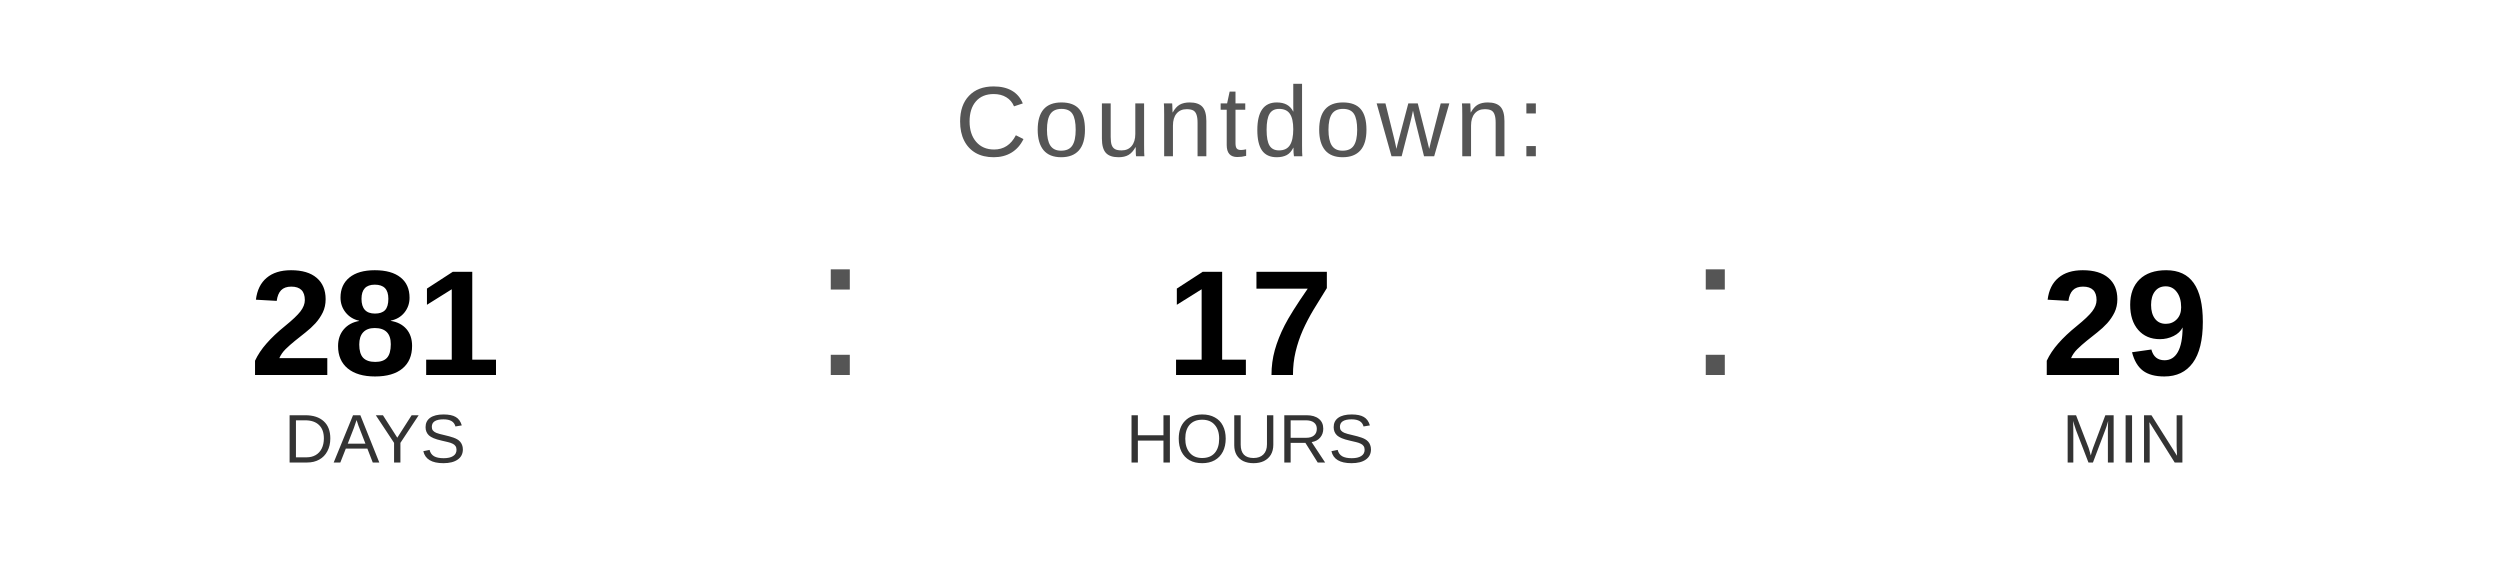
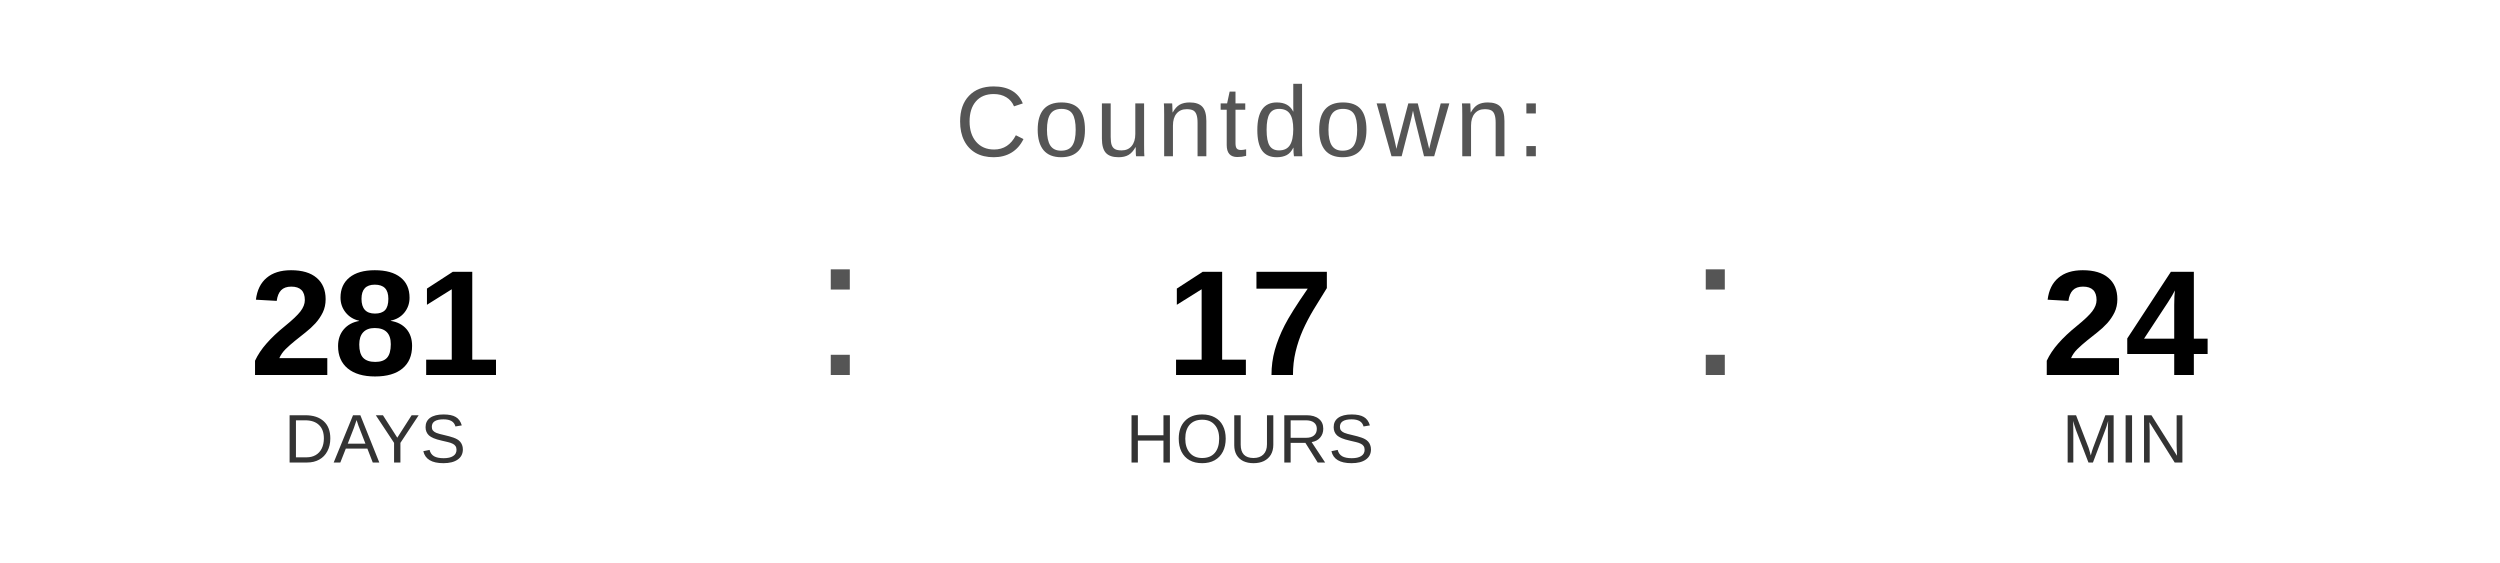
<svg xmlns="http://www.w3.org/2000/svg" width="400" height="90" viewBox="0 0 400 90">
  <text x="200" y="25" font-family="Arial, Helvetica, sans-serif" font-size="16" fill="#555555" text-anchor="middle" letter-spacing="1">
    Countdown:
  </text>
  <text x="60" y="60" font-family="Arial, Helvetica, sans-serif" font-size="24" font-weight="bold" fill="#000000" text-anchor="middle">281</text>
  <text x="60" y="74" font-family="Arial, Helvetica, sans-serif" font-size="11" fill="#333333" text-anchor="middle">DAYS</text>
  <text x="130" y="60" font-family="Arial, sans-serif" font-size="32" fill="#555555">:</text>
  <text x="200" y="60" font-family="Arial, Helvetica, sans-serif" font-size="24" font-weight="bold" fill="#000000" text-anchor="middle">17</text>
  <text x="200" y="74" font-family="Arial, Helvetica, sans-serif" font-size="11" fill="#333333" text-anchor="middle">HOURS</text>
  <text x="270" y="60" font-family="Arial, sans-serif" font-size="32" fill="#555555">:</text>
-   <text x="340" y="60" font-family="Arial, Helvetica, sans-serif" font-size="24" font-weight="bold" fill="#000000" text-anchor="middle">29</text>
+   <text x="340" y="60" font-family="Arial, Helvetica, sans-serif" font-size="24" font-weight="bold" fill="#000000" text-anchor="middle">24</text>
  <text x="340" y="74" font-family="Arial, Helvetica, sans-serif" font-size="11" fill="#333333" text-anchor="middle">MIN</text>
</svg>
